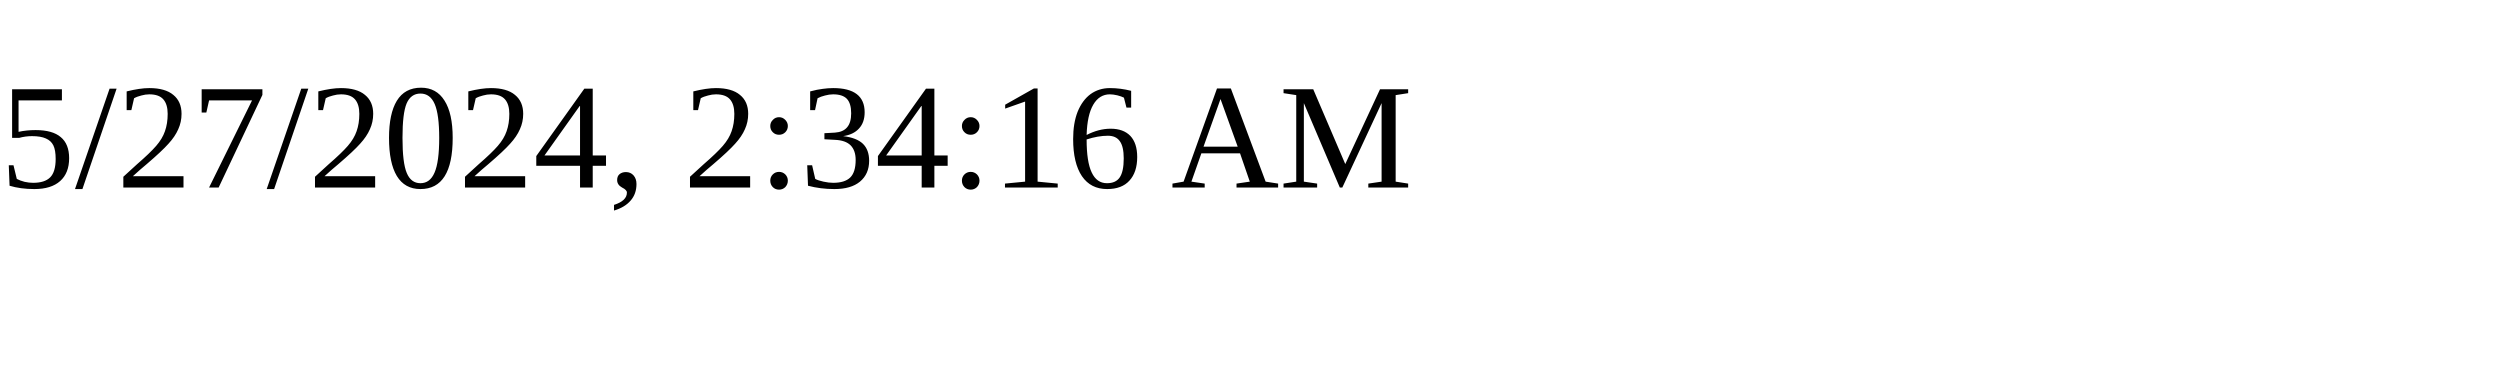
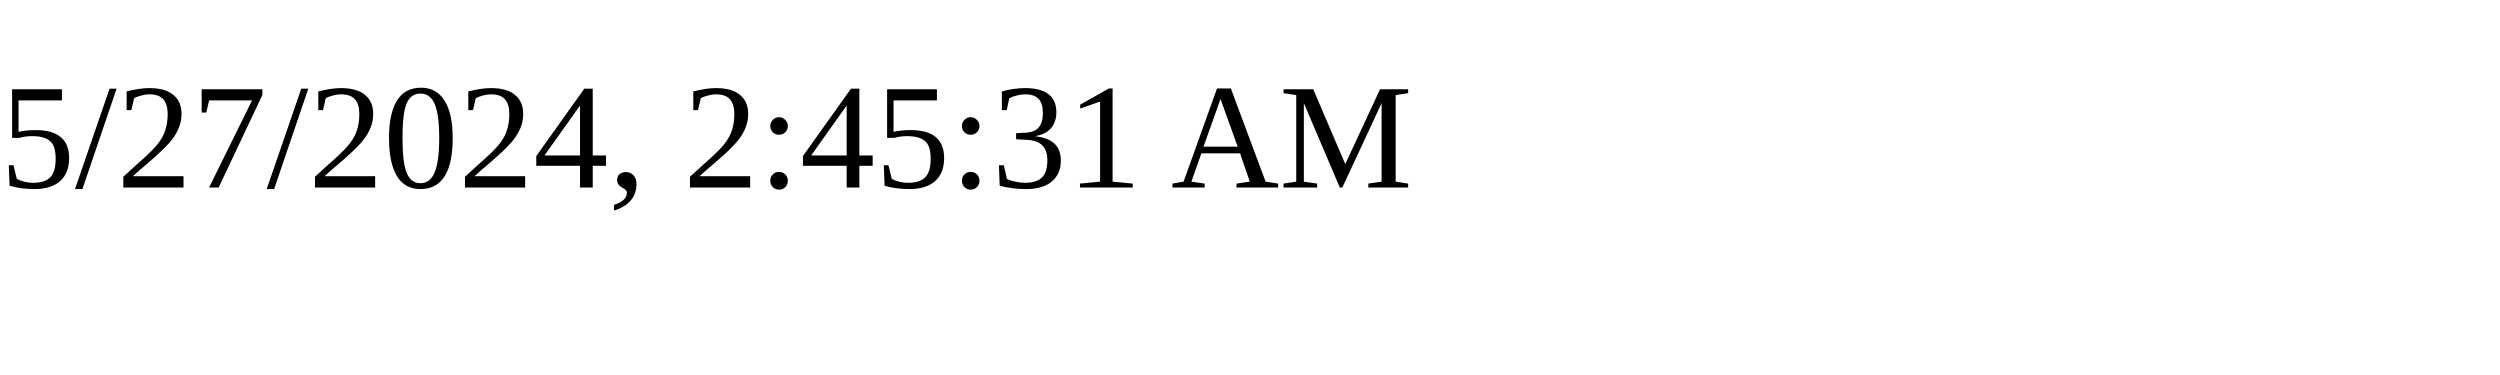
<svg xmlns="http://www.w3.org/2000/svg" height="30" width="200">
-   <text x="0" y="15">5/27/2024, 2:34:16 AM</text>
+   <text x="0" y="15">5/27/2024, 2:45:31 AM</text>
</svg>
